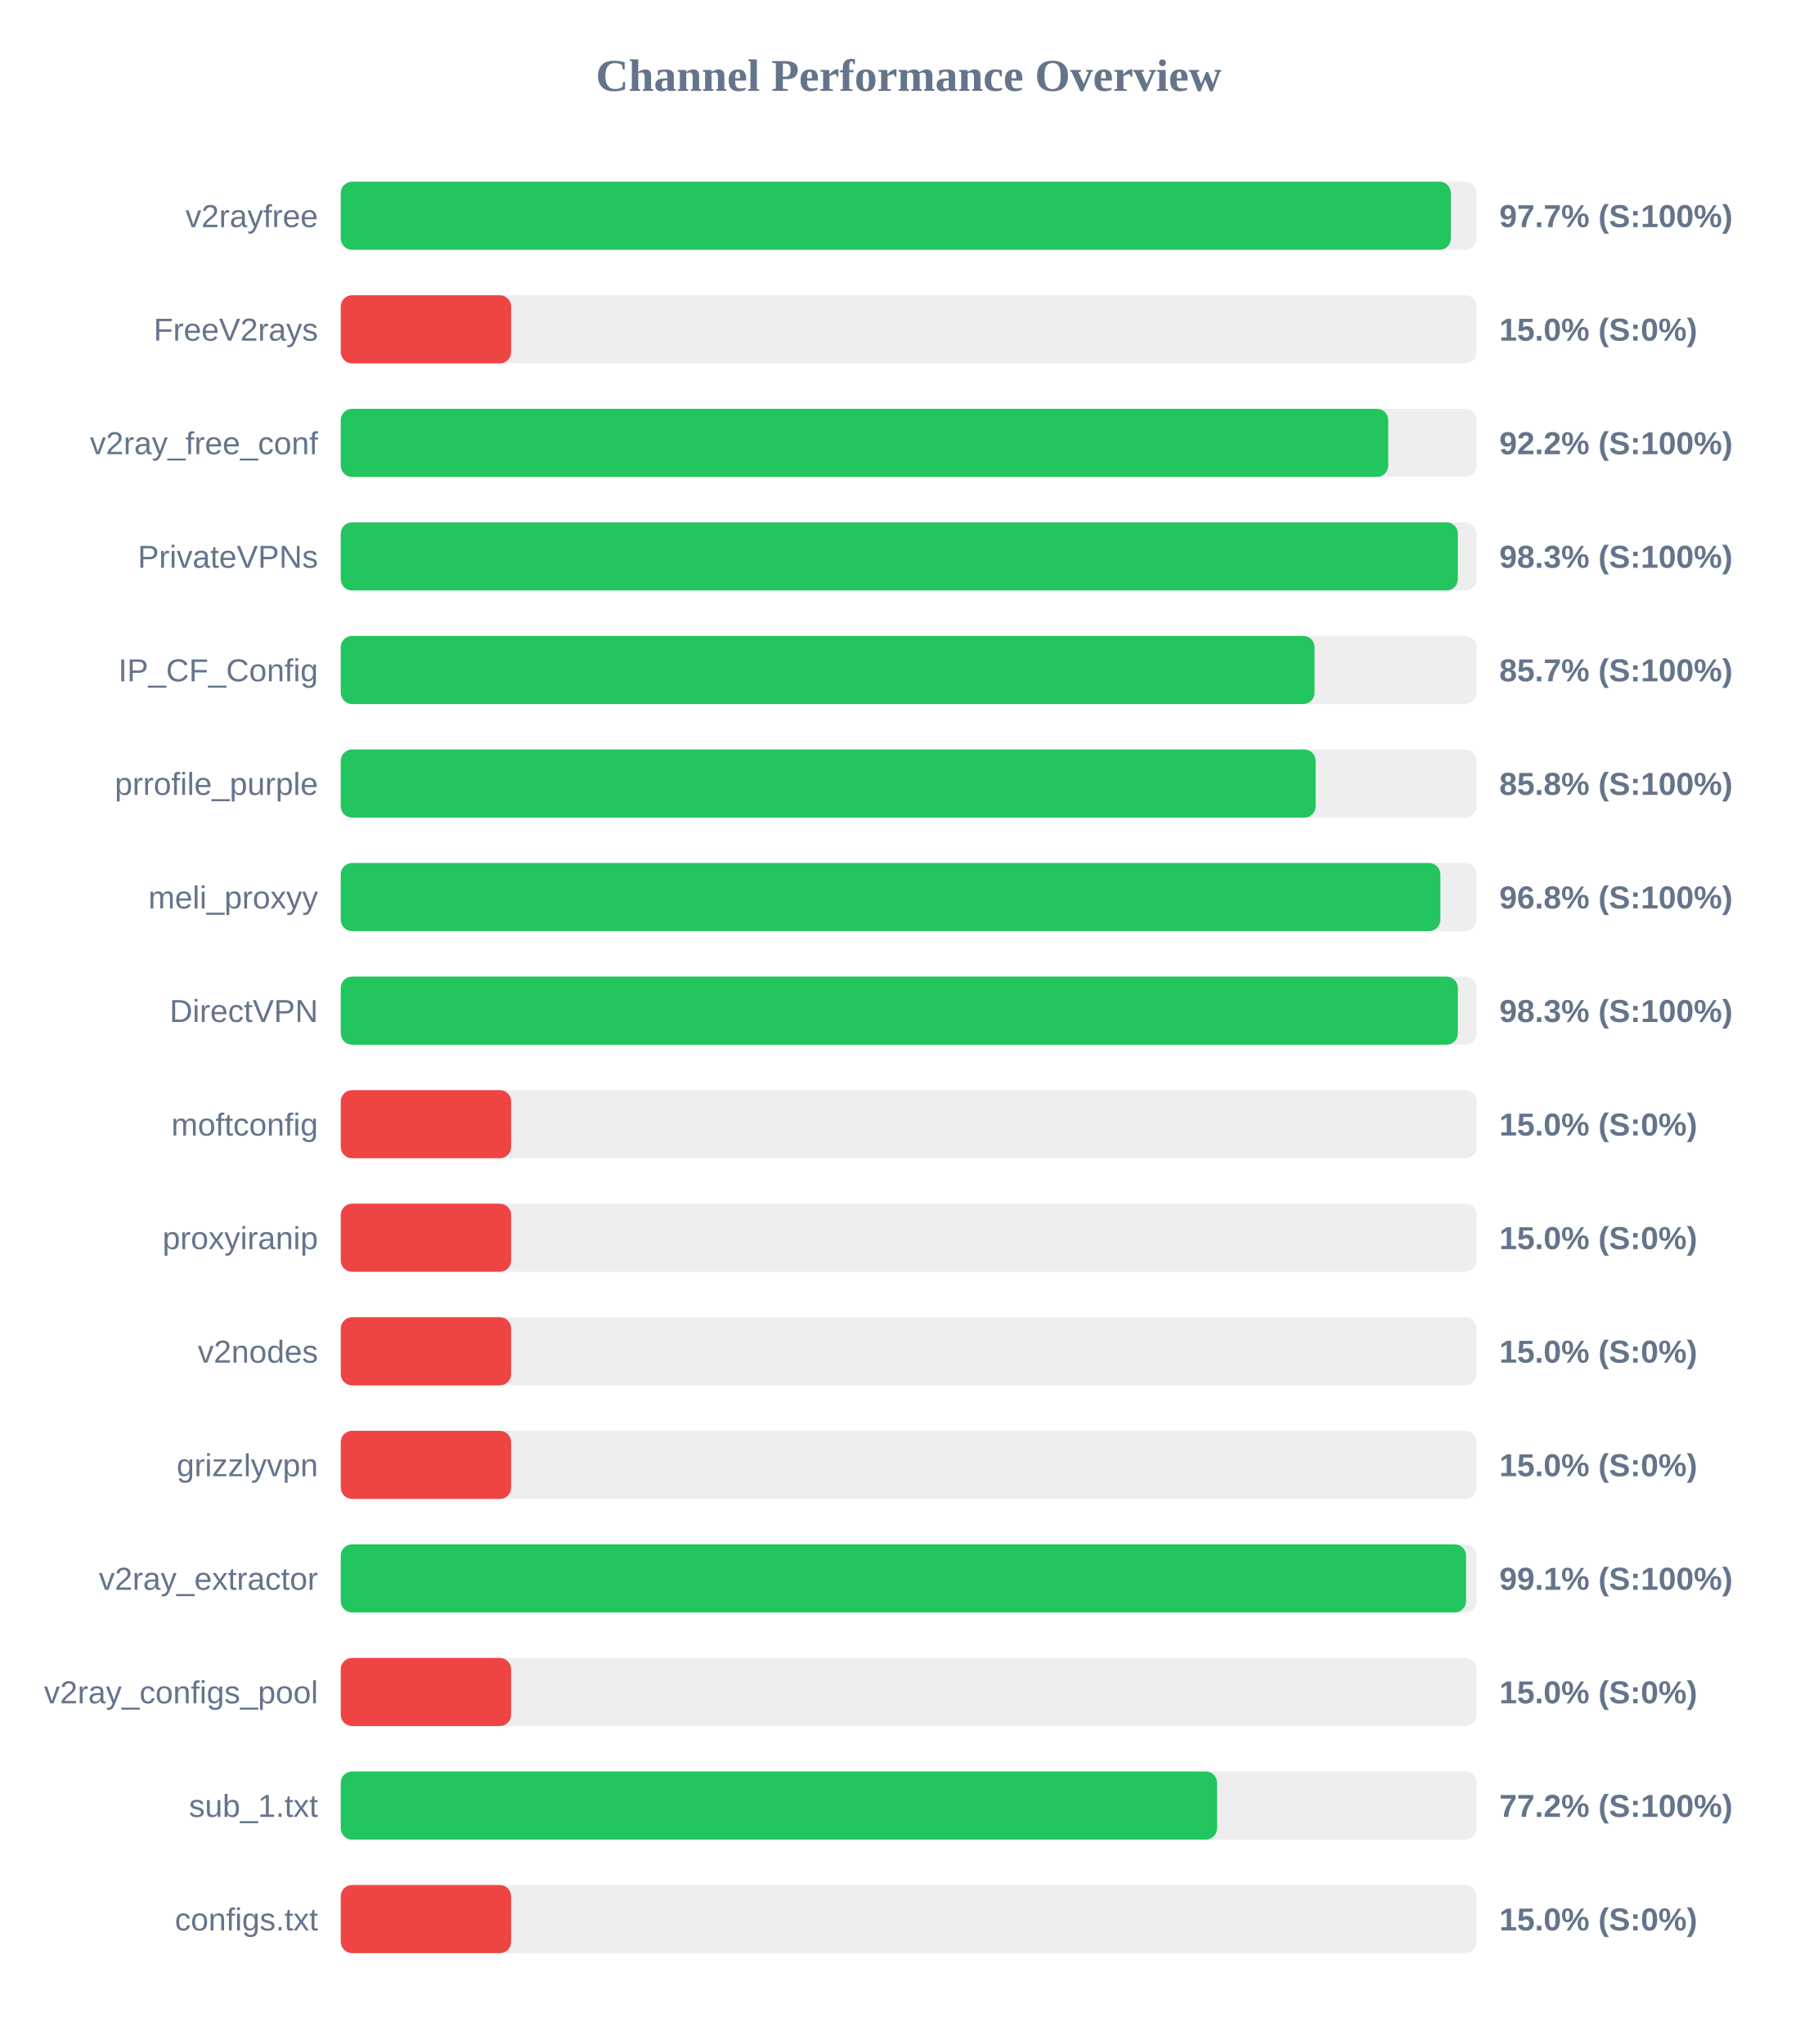
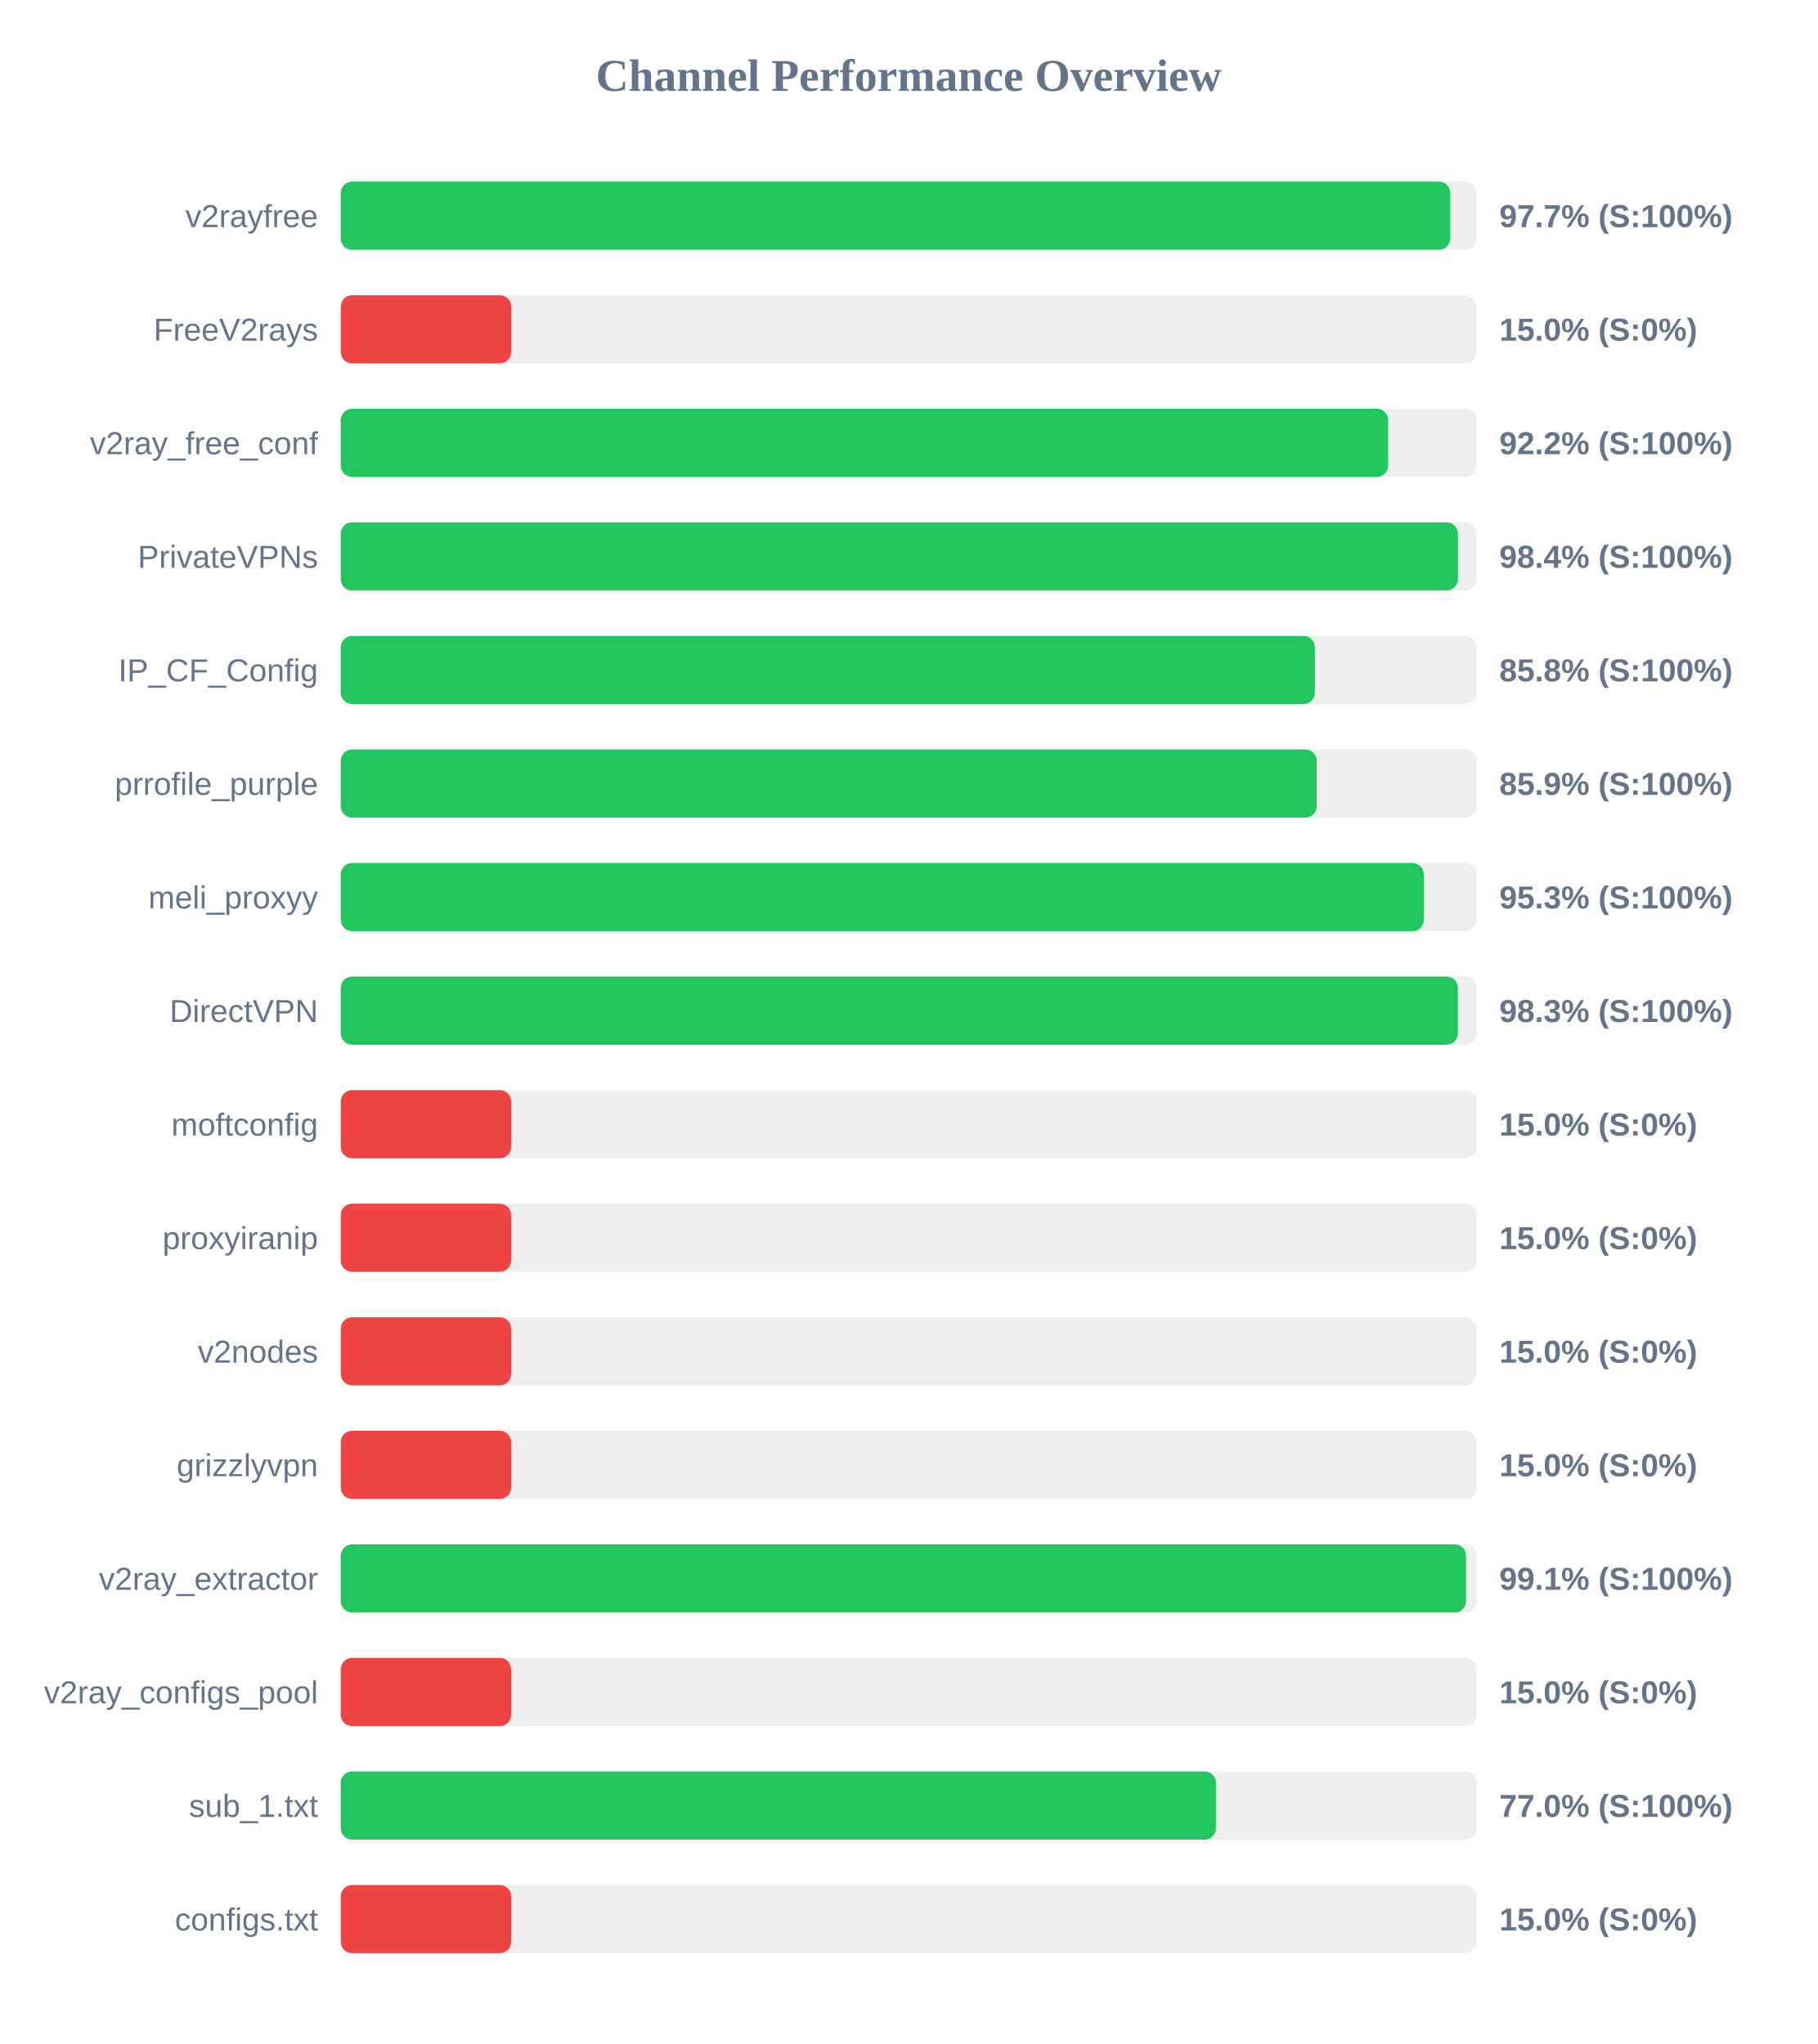
<svg xmlns="http://www.w3.org/2000/svg" width="800" height="900" version="1.1">
  <style>
        .row { font: 14px Arial; fill: #64748b; }
        .score { font: bold 14px Arial; fill: #64748b; }
    </style>
  <text x="400" y="40" text-anchor="middle" font-size="20px" font-weight="bold" fill="#64748b">Channel Performance Overview</text>
  <rect x="150" y="80" width="500" height="30" fill="#eee" rx="5" />
-   <rect x="150" y="80" width="488.65" height="30" fill="#22c55e" rx="5" />
+   <rect x="150" y="80" width="488.4" height="30" fill="#22c55e" rx="5" />
  <text x="140" y="100" text-anchor="end" class="row">v2rayfree</text>
  <text x="660" y="100" text-anchor="start" class="score">97.7% (S:100%)</text>
  <rect x="150" y="130" width="500" height="30" fill="#eee" rx="5" />
  <rect x="150" y="130" width="75.0" height="30" fill="#ef4444" rx="5" />
  <text x="140" y="150" text-anchor="end" class="row">FreeV2rays</text>
  <text x="660" y="150" text-anchor="start" class="score">15.0% (S:0%)</text>
  <rect x="150" y="180" width="500" height="30" fill="#eee" rx="5" />
-   <rect x="150" y="180" width="461.1" height="30" fill="#22c55e" rx="5" />
+   <rect x="150" y="180" width="461.05" height="30" fill="#22c55e" rx="5" />
  <text x="140" y="200" text-anchor="end" class="row">v2ray_free_conf</text>
  <text x="660" y="200" text-anchor="start" class="score">92.2% (S:100%)</text>
  <rect x="150" y="230" width="500" height="30" fill="#eee" rx="5" />
-   <rect x="150" y="230" width="491.75" height="30" fill="#22c55e" rx="5" />
+   <rect x="150" y="230" width="491.8" height="30" fill="#22c55e" rx="5" />
  <text x="140" y="250" text-anchor="end" class="row">PrivateVPNs</text>
-   <text x="660" y="250" text-anchor="start" class="score">98.3% (S:100%)</text>
+   <text x="660" y="250" text-anchor="start" class="score">98.4% (S:100%)</text>
  <rect x="150" y="280" width="500" height="30" fill="#eee" rx="5" />
-   <rect x="150" y="280" width="428.65" height="30" fill="#22c55e" rx="5" />
+   <rect x="150" y="280" width="428.8" height="30" fill="#22c55e" rx="5" />
  <text x="140" y="300" text-anchor="end" class="row">IP_CF_Config</text>
-   <text x="660" y="300" text-anchor="start" class="score">85.7% (S:100%)</text>
+   <text x="660" y="300" text-anchor="start" class="score">85.8% (S:100%)</text>
  <rect x="150" y="330" width="500" height="30" fill="#eee" rx="5" />
-   <rect x="150" y="330" width="429.15" height="30" fill="#22c55e" rx="5" />
+   <rect x="150" y="330" width="429.6" height="30" fill="#22c55e" rx="5" />
  <text x="140" y="350" text-anchor="end" class="row">prrofile_purple</text>
-   <text x="660" y="350" text-anchor="start" class="score">85.8% (S:100%)</text>
+   <text x="660" y="350" text-anchor="start" class="score">85.9% (S:100%)</text>
  <rect x="150" y="380" width="500" height="30" fill="#eee" rx="5" />
-   <rect x="150" y="380" width="484.05" height="30" fill="#22c55e" rx="5" />
+   <rect x="150" y="380" width="476.75" height="30" fill="#22c55e" rx="5" />
  <text x="140" y="400" text-anchor="end" class="row">meli_proxyy</text>
-   <text x="660" y="400" text-anchor="start" class="score">96.8% (S:100%)</text>
+   <text x="660" y="400" text-anchor="start" class="score">95.3% (S:100%)</text>
  <rect x="150" y="430" width="500" height="30" fill="#eee" rx="5" />
  <rect x="150" y="430" width="491.75" height="30" fill="#22c55e" rx="5" />
  <text x="140" y="450" text-anchor="end" class="row">DirectVPN</text>
  <text x="660" y="450" text-anchor="start" class="score">98.3% (S:100%)</text>
  <rect x="150" y="480" width="500" height="30" fill="#eee" rx="5" />
  <rect x="150" y="480" width="75.0" height="30" fill="#ef4444" rx="5" />
  <text x="140" y="500" text-anchor="end" class="row">moftconfig</text>
  <text x="660" y="500" text-anchor="start" class="score">15.0% (S:0%)</text>
  <rect x="150" y="530" width="500" height="30" fill="#eee" rx="5" />
  <rect x="150" y="530" width="75.0" height="30" fill="#ef4444" rx="5" />
  <text x="140" y="550" text-anchor="end" class="row">proxyiranip</text>
  <text x="660" y="550" text-anchor="start" class="score">15.0% (S:0%)</text>
  <rect x="150" y="580" width="500" height="30" fill="#eee" rx="5" />
  <rect x="150" y="580" width="75.0" height="30" fill="#ef4444" rx="5" />
  <text x="140" y="600" text-anchor="end" class="row">v2nodes</text>
  <text x="660" y="600" text-anchor="start" class="score">15.0% (S:0%)</text>
  <rect x="150" y="630" width="500" height="30" fill="#eee" rx="5" />
  <rect x="150" y="630" width="75.0" height="30" fill="#ef4444" rx="5" />
  <text x="140" y="650" text-anchor="end" class="row">grizzlyvpn</text>
  <text x="660" y="650" text-anchor="start" class="score">15.0% (S:0%)</text>
  <rect x="150" y="680" width="500" height="30" fill="#eee" rx="5" />
  <rect x="150" y="680" width="495.35" height="30" fill="#22c55e" rx="5" />
  <text x="140" y="700" text-anchor="end" class="row">v2ray_extractor</text>
  <text x="660" y="700" text-anchor="start" class="score">99.1% (S:100%)</text>
  <rect x="150" y="730" width="500" height="30" fill="#eee" rx="5" />
  <rect x="150" y="730" width="75.0" height="30" fill="#ef4444" rx="5" />
  <text x="140" y="750" text-anchor="end" class="row">v2ray_configs_pool</text>
  <text x="660" y="750" text-anchor="start" class="score">15.0% (S:0%)</text>
  <rect x="150" y="780" width="500" height="30" fill="#eee" rx="5" />
-   <rect x="150" y="780" width="385.75" height="30" fill="#22c55e" rx="5" />
+   <rect x="150" y="780" width="385.25" height="30" fill="#22c55e" rx="5" />
  <text x="140" y="800" text-anchor="end" class="row">sub_1.txt</text>
-   <text x="660" y="800" text-anchor="start" class="score">77.2% (S:100%)</text>
+   <text x="660" y="800" text-anchor="start" class="score">77.0% (S:100%)</text>
  <rect x="150" y="830" width="500" height="30" fill="#eee" rx="5" />
  <rect x="150" y="830" width="75.0" height="30" fill="#ef4444" rx="5" />
  <text x="140" y="850" text-anchor="end" class="row">configs.txt</text>
  <text x="660" y="850" text-anchor="start" class="score">15.0% (S:0%)</text>
</svg>
